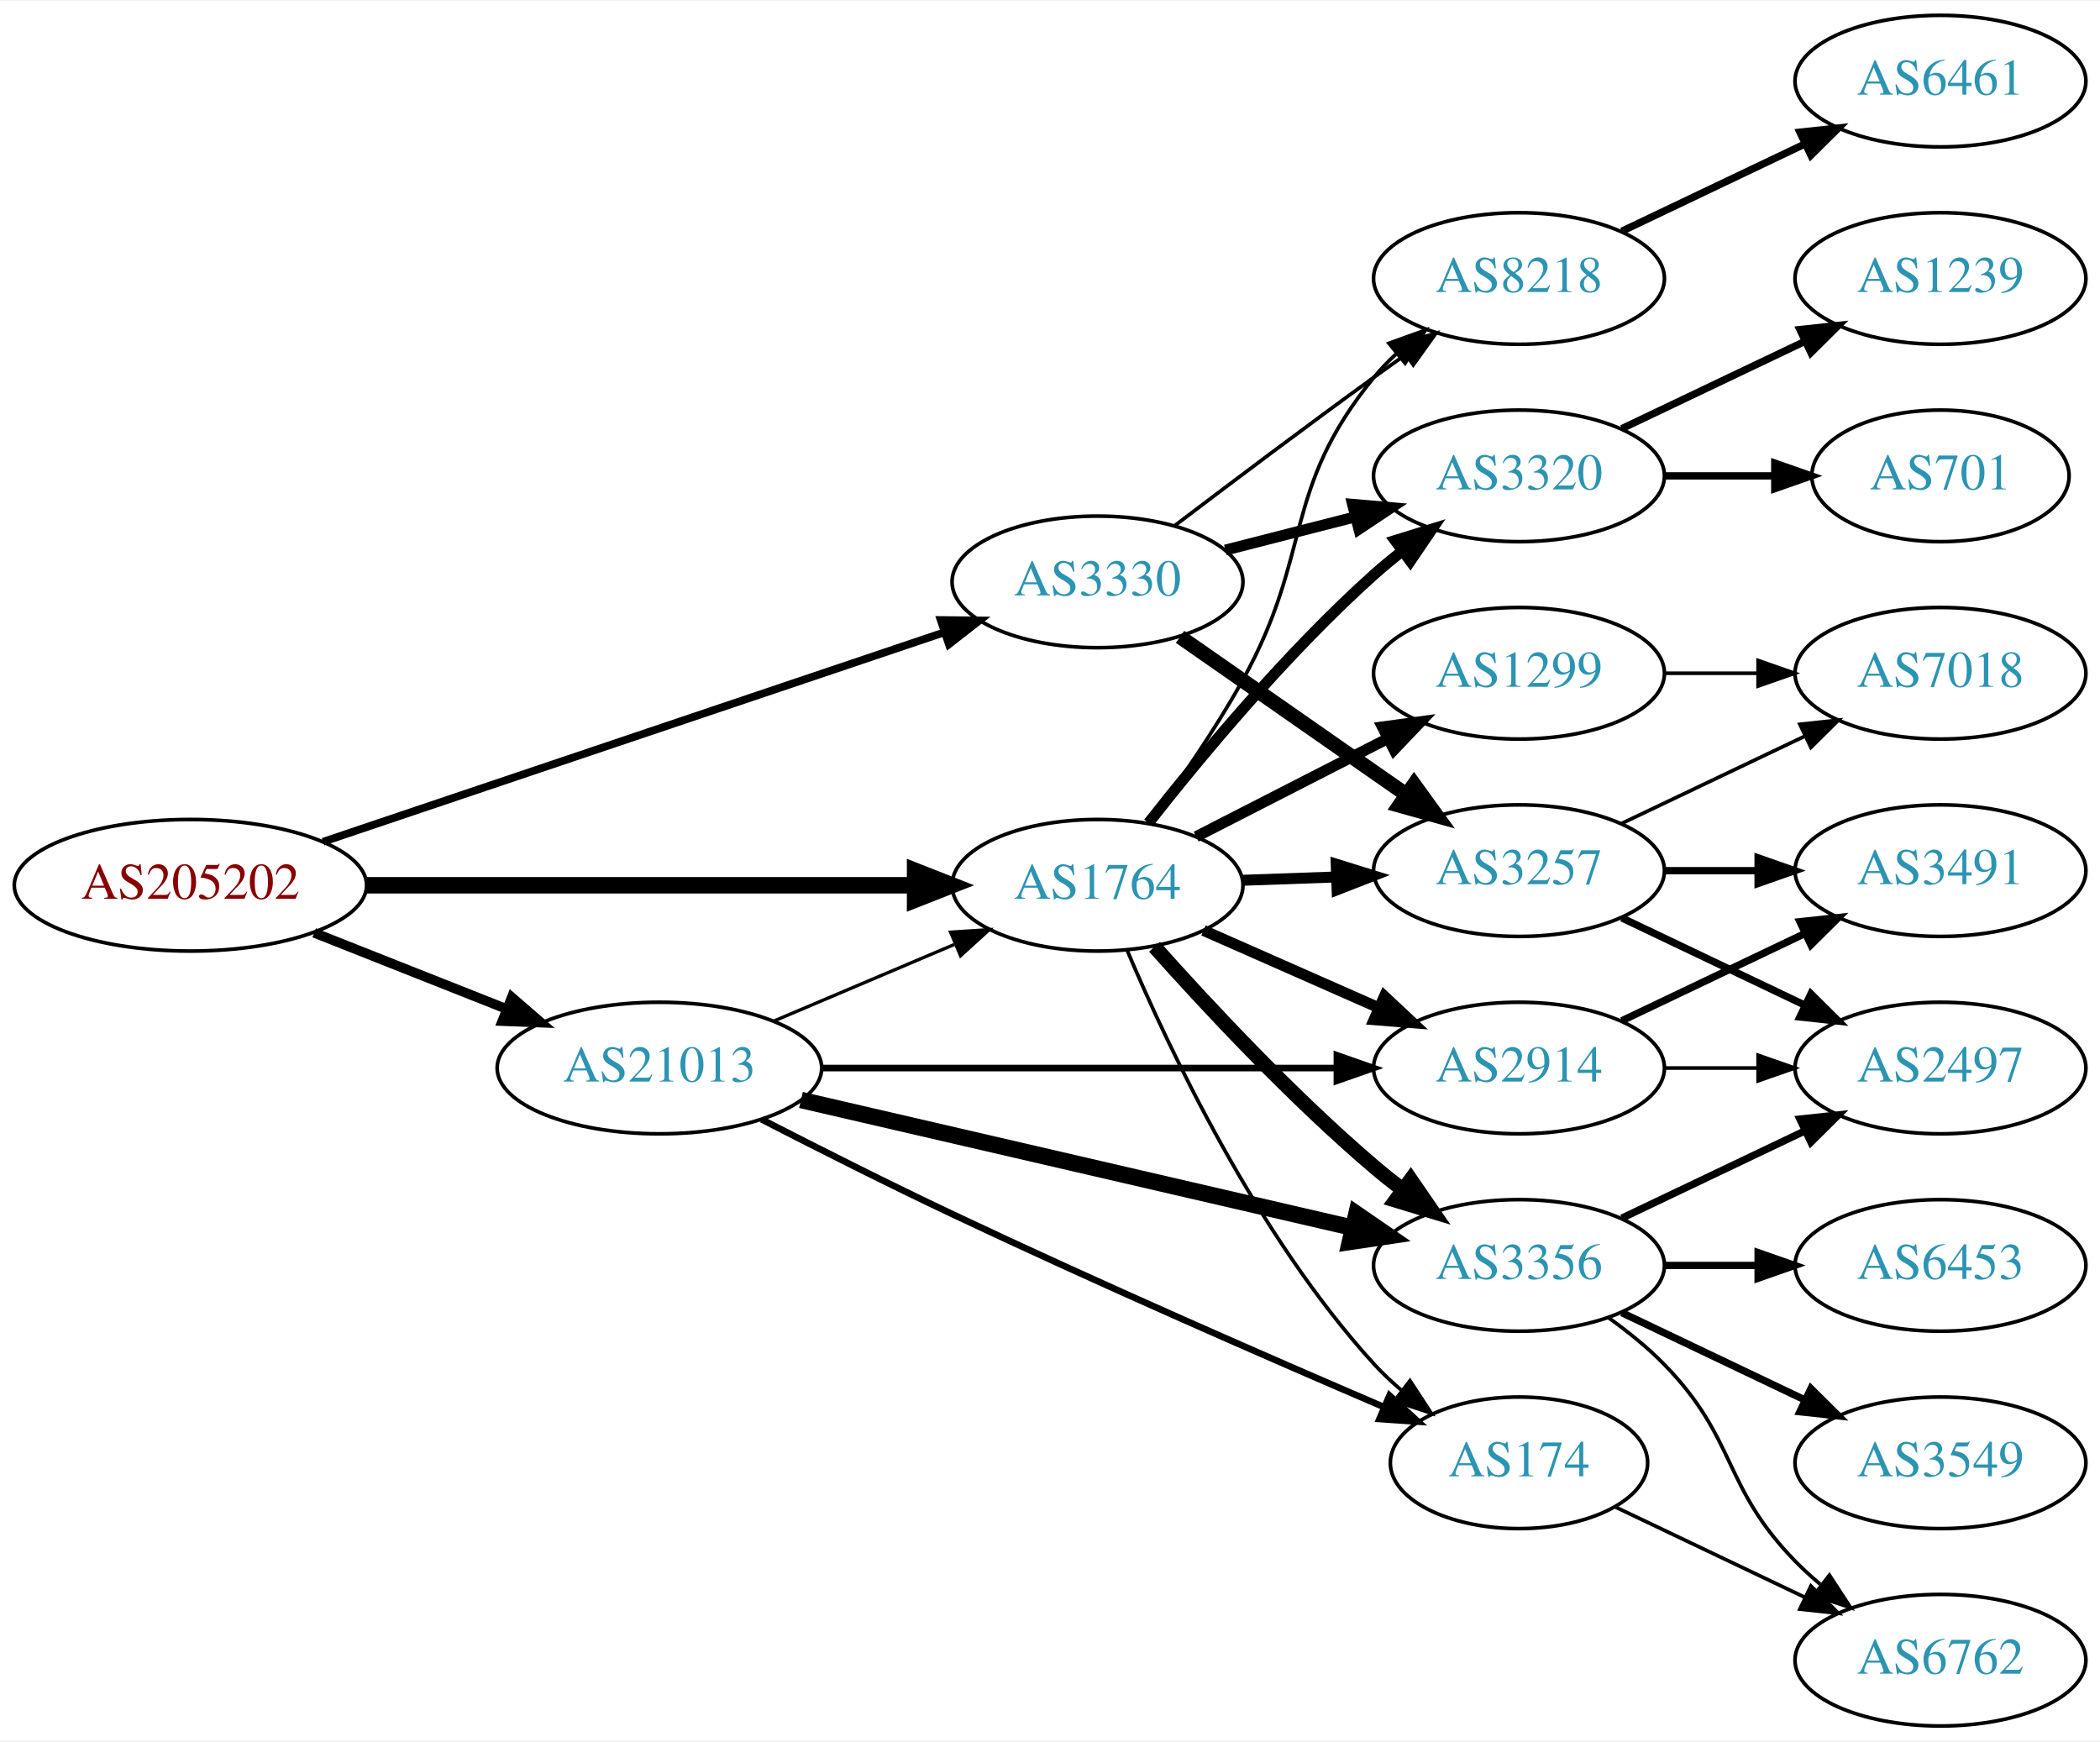
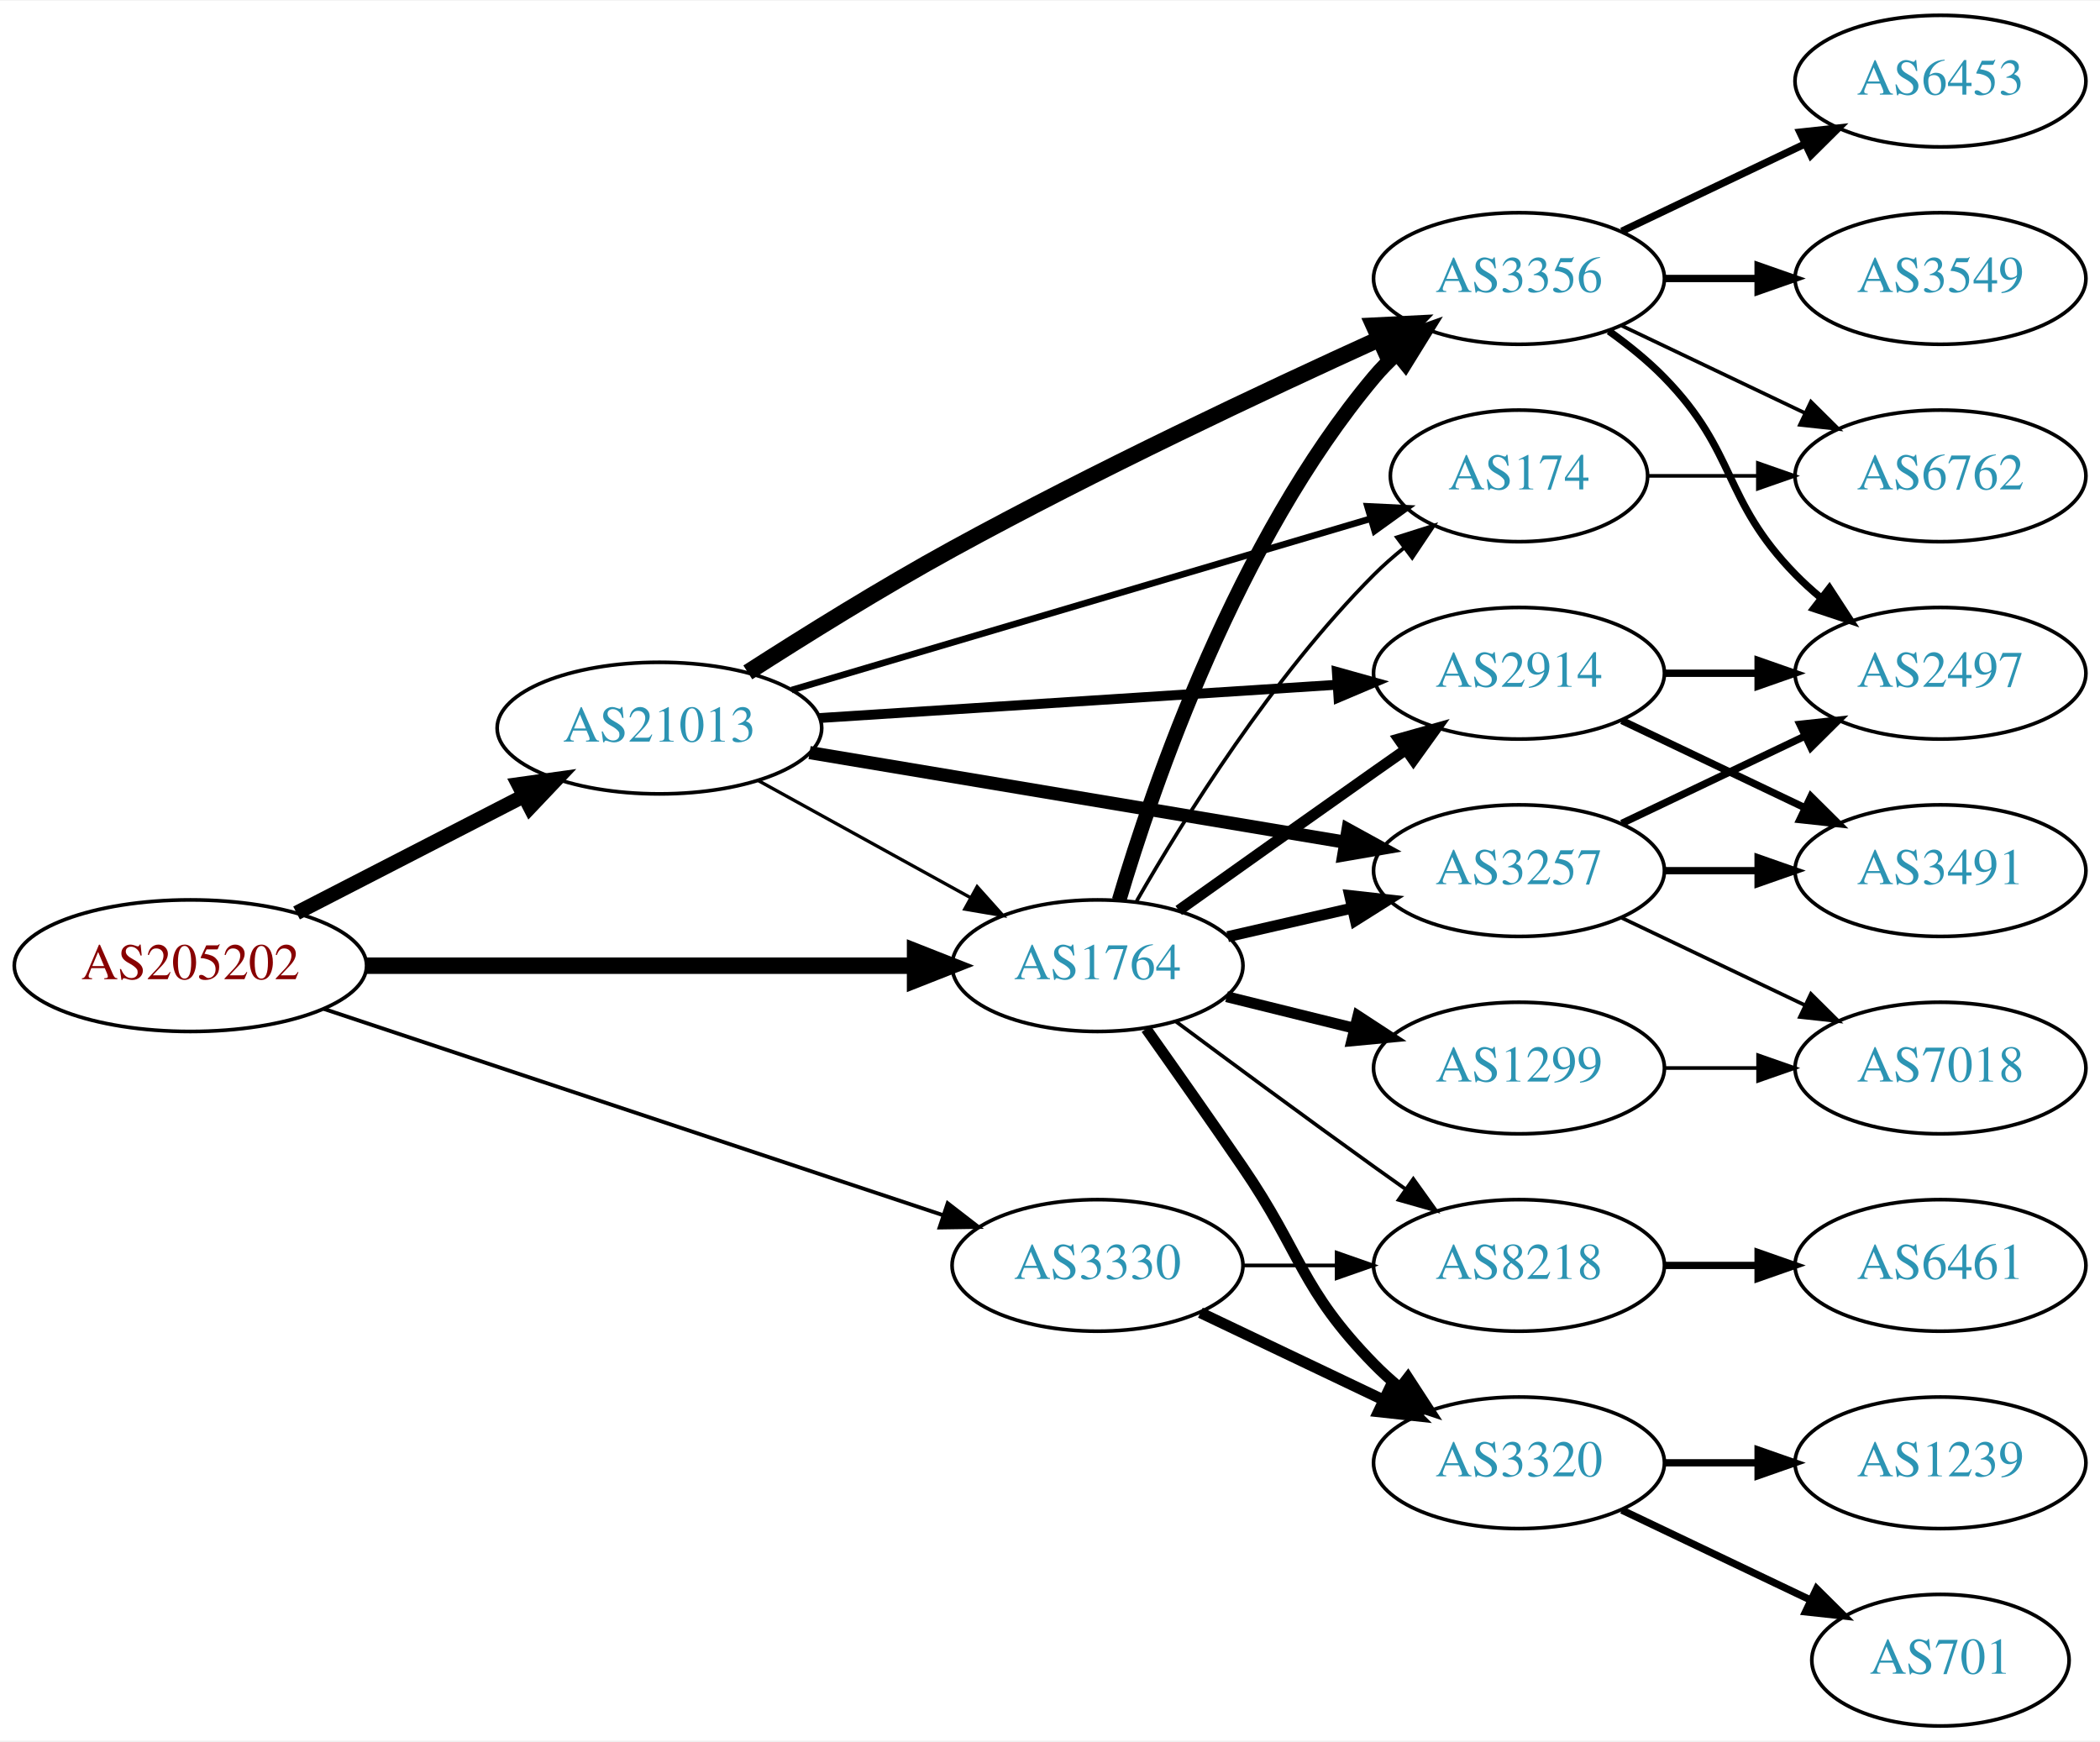
<svg xmlns="http://www.w3.org/2000/svg" xmlns:xlink="http://www.w3.org/1999/xlink" width="574pt" height="476pt" viewBox="0.00 0.00 574.46 476.00">
  <g id="graph0" class="graph" transform="scale(1 1) rotate(0) translate(4 472)">
    <polygon fill="white" stroke="none" points="-4,4 -4,-472 570.463,-472 570.463,4 -4,4" />
    <g id="node1" class="node">
      <g id="a_node1">
        <a xlink:href="/asn/205202" xlink:title="AS205202 ~ Cloudflight Austria GmbH [AT]">
-           <ellipse fill="#ffffff" stroke="black" cx="48.096" cy="-230" rx="48.192" ry="18" />
-           <text text-anchor="middle" x="48.096" y="-226.3" font-family="Times,serif" font-size="14.00" fill="#880000">AS205202</text>
+           <ellipse fill="#ffffff" stroke="black" cx="48.096" cy="-208" rx="48.192" ry="18" />
+           <text text-anchor="middle" x="48.096" y="-204.3" font-family="Times,serif" font-size="14.00" fill="#880000">AS205202</text>
        </a>
      </g>
    </g>
    <g id="node2" class="node">
      <g id="a_node2">
        <a xlink:href="/asn/1764" xlink:title="AS1764 ~ NEXTLAYER-AS [AT]">
-           <ellipse fill="#ffffff" stroke="black" cx="296.23" cy="-230" rx="39.794" ry="18" />
-           <text text-anchor="middle" x="296.23" y="-226.3" font-family="Times,serif" font-size="14.00" fill="#2c94b3">AS1764</text>
+           <ellipse fill="#ffffff" stroke="black" cx="296.23" cy="-208" rx="39.794" ry="18" />
+           <text text-anchor="middle" x="296.23" y="-204.3" font-family="Times,serif" font-size="14.00" fill="#2c94b3">AS1764</text>
        </a>
      </g>
    </g>
    <g id="edge1" class="edge">
-       <path fill="none" stroke="black" stroke-width="4.5" d="M96.262,-230C139.295,-230 202.641,-230 246.237,-230" />
-       <polygon fill="black" stroke="black" stroke-width="4.5" points="246.321,-233.938 256.321,-230 246.321,-226.063 246.321,-233.938" />
+       <path fill="none" stroke="black" stroke-width="4.5" d="M96.262,-208C139.295,-208 202.641,-208 246.237,-208" />
+       <polygon fill="black" stroke="black" stroke-width="4.5" points="246.321,-211.938 256.321,-208 246.321,-204.063 246.321,-211.938" />
    </g>
    <g id="node3" class="node">
      <g id="a_node3">
        <a xlink:href="/asn/3330" xlink:title="AS3330 ~ Vienna, Austria [AT]">
-           <ellipse fill="#ffffff" stroke="black" cx="296.23" cy="-313" rx="39.794" ry="18" />
-           <text text-anchor="middle" x="296.23" y="-309.3" font-family="Times,serif" font-size="14.00" fill="#2c94b3">AS3330</text>
+           <ellipse fill="#ffffff" stroke="black" cx="296.23" cy="-126" rx="39.794" ry="18" />
+           <text text-anchor="middle" x="296.23" y="-122.3" font-family="Times,serif" font-size="14.00" fill="#2c94b3">AS3330</text>
        </a>
      </g>
    </g>
    <g id="edge2" class="edge">
-       <path fill="none" stroke="black" stroke-width="2.118" d="M84.361,-241.892C129.285,-257.041 206.779,-283.173 254.272,-299.188" />
-       <polygon fill="black" stroke="black" stroke-width="2.118" points="253.334,-302.566 263.928,-302.445 255.571,-295.933 253.334,-302.566" />
+       <path fill="none" stroke="black" stroke-width="1.059" d="M84.623,-196.164C129.491,-181.216 206.546,-155.545 253.972,-139.745" />
+       <polygon fill="black" stroke="black" stroke-width="1.059" points="255.239,-143.012 263.62,-136.531 253.027,-136.371 255.239,-143.012" />
    </g>
    <g id="node4" class="node">
      <g id="a_node4">
        <a xlink:href="/asn/21013" xlink:title="AS21013 ~ Wels, AT [AT]">
-           <ellipse fill="#ffffff" stroke="black" cx="176.388" cy="-180" rx="44.393" ry="18" />
-           <text text-anchor="middle" x="176.388" y="-176.3" font-family="Times,serif" font-size="14.00" fill="#2c94b3">AS21013</text>
+           <ellipse fill="#ffffff" stroke="black" cx="176.388" cy="-273" rx="44.393" ry="18" />
+           <text text-anchor="middle" x="176.388" y="-269.3" font-family="Times,serif" font-size="14.00" fill="#2c94b3">AS21013</text>
        </a>
      </g>
    </g>
    <g id="edge3" class="edge">
-       <path fill="none" stroke="black" stroke-width="2.647" d="M81.948,-216.994C97.955,-210.656 117.365,-202.972 134.338,-196.252" />
-       <polygon fill="black" stroke="black" stroke-width="2.647" points="135.996,-199.36 144.006,-192.424 133.42,-192.851 135.996,-199.36" />
+       <path fill="none" stroke="black" stroke-width="3.971" d="M77.124,-222.426C95.442,-231.854 119.542,-244.257 139.29,-254.421" />
+       <polygon fill="black" stroke="black" stroke-width="3.971" points="137.811,-257.597 148.304,-259.061 141.015,-251.373 137.811,-257.597" />
    </g>
    <g id="node5" class="node">
      <g id="a_node5">
-         <a xlink:href="/asn/1299" xlink:title="AS1299 ~ Telia Carrier [EU]">
-           <ellipse fill="#ffffff" stroke="black" cx="411.523" cy="-288" rx="39.794" ry="18" />
-           <text text-anchor="middle" x="411.523" y="-284.3" font-family="Times,serif" font-size="14.00" fill="#2c94b3">AS1299</text>
+         <a xlink:href="/asn/3356" xlink:title="AS3356 ~ Level 3 Parent, LLC [US]">
+           <ellipse fill="#ffffff" stroke="black" cx="411.523" cy="-396" rx="39.794" ry="18" />
+           <text text-anchor="middle" x="411.523" y="-392.3" font-family="Times,serif" font-size="14.00" fill="#2c94b3">AS3356</text>
        </a>
      </g>
    </g>
    <g id="edge4" class="edge">
-       <path fill="none" stroke="black" stroke-width="3" d="M323.222,-243.306C338.766,-251.264 358.717,-261.478 375.621,-270.132" />
-       <polygon fill="black" stroke="black" stroke-width="3" points="374.156,-273.314 384.652,-274.756 377.346,-267.083 374.156,-273.314" />
+       <path fill="none" stroke="black" stroke-width="4" d="M302.132,-225.89C311.49,-257.534 334.374,-324.254 371.877,-369 373.75,-371.235 375.85,-373.37 378.077,-375.391" />
+       <polygon fill="black" stroke="black" stroke-width="4" points="376.022,-378.23 385.999,-381.797 380.424,-372.787 376.022,-378.23" />
    </g>
    <g id="node6" class="node">
      <g id="a_node6">
-         <a xlink:href="/asn/2914" xlink:title="AS2914 ~ NTT America, Inc. [US]">
-           <ellipse fill="#ffffff" stroke="black" cx="411.523" cy="-180" rx="39.794" ry="18" />
-           <text text-anchor="middle" x="411.523" y="-176.3" font-family="Times,serif" font-size="14.00" fill="#2c94b3">AS2914</text>
+         <a xlink:href="/asn/174" xlink:title="AS174 ~ Cogent Communications [US]">
+           <ellipse fill="#ffffff" stroke="black" cx="411.523" cy="-342" rx="35.194" ry="18" />
+           <text text-anchor="middle" x="411.523" y="-338.3" font-family="Times,serif" font-size="14.00" fill="#2c94b3">AS174</text>
        </a>
      </g>
    </g>
    <g id="edge5" class="edge">
-       <path fill="none" stroke="black" stroke-width="3" d="M325.235,-217.64C339.669,-211.27 357.47,-203.414 373.069,-196.53" />
-       <polygon fill="black" stroke="black" stroke-width="3" points="374.712,-199.63 382.448,-192.391 371.886,-193.226 374.712,-199.63" />
+       <path fill="none" stroke="black" d="M306.947,-225.709C319.826,-248.162 344.178,-287.283 371.877,-315 374.382,-317.508 377.147,-319.939 380.01,-322.25" />
+       <polygon fill="black" stroke="black" points="378.11,-325.2 388.21,-328.399 382.31,-319.599 378.11,-325.2" />
    </g>
    <g id="node7" class="node">
      <g id="a_node7">
-         <a xlink:href="/asn/3320" xlink:title="AS3320 ~ DTAG [DE]">
-           <ellipse fill="#ffffff" stroke="black" cx="411.523" cy="-342" rx="39.794" ry="18" />
-           <text text-anchor="middle" x="411.523" y="-338.3" font-family="Times,serif" font-size="14.00" fill="#2c94b3">AS3320</text>
+         <a xlink:href="/asn/2914" xlink:title="AS2914 ~ NTT America, Inc. [US]">
+           <ellipse fill="#ffffff" stroke="black" cx="411.523" cy="-288" rx="39.794" ry="18" />
+           <text text-anchor="middle" x="411.523" y="-284.3" font-family="Times,serif" font-size="14.00" fill="#2c94b3">AS2914</text>
        </a>
      </g>
    </g>
    <g id="edge6" class="edge">
-       <path fill="none" stroke="black" stroke-width="3" d="M310.182,-247.051C324.282,-265.029 348.021,-293.652 371.877,-315 374.316,-317.183 376.937,-319.343 379.623,-321.434" />
-       <polygon fill="black" stroke="black" stroke-width="3" points="377.638,-324.32 387.759,-327.454 381.801,-318.692 377.638,-324.32" />
+       <path fill="none" stroke="black" stroke-width="3" d="M318.436,-223.121C333.36,-233.747 353.814,-248.279 371.877,-261 374.706,-262.993 377.655,-265.064 380.607,-267.133" />
+       <polygon fill="black" stroke="black" stroke-width="3" points="378.637,-270.026 388.837,-272.892 382.65,-264.291 378.637,-270.026" />
    </g>
    <g id="node8" class="node">
      <g id="a_node8">
-         <a xlink:href="/asn/8218" xlink:title="AS8218 ~ legacy Neotelecoms [FR]">
-           <ellipse fill="#ffffff" stroke="black" cx="411.523" cy="-396" rx="39.794" ry="18" />
-           <text text-anchor="middle" x="411.523" y="-392.3" font-family="Times,serif" font-size="14.00" fill="#2c94b3">AS8218</text>
+         <a xlink:href="/asn/1299" xlink:title="AS1299 ~ Telia Carrier [EU]">
+           <ellipse fill="#ffffff" stroke="black" cx="411.523" cy="-180" rx="39.794" ry="18" />
+           <text text-anchor="middle" x="411.523" y="-176.3" font-family="Times,serif" font-size="14.00" fill="#2c94b3">AS1299</text>
        </a>
      </g>
    </g>
    <g id="edge7" class="edge">
-       <path fill="none" stroke="black" d="M310.322,-247.092C318.272,-257.904 328.31,-272.366 335.877,-286 355.388,-321.158 346.434,-337.864 371.877,-369 373.722,-371.258 375.802,-373.41 378.015,-375.443" />
-       <polygon fill="black" stroke="black" points="375.945,-378.271 385.91,-381.87 380.365,-372.842 375.945,-378.271" />
+       <path fill="none" stroke="black" stroke-width="3" d="M331.529,-199.523C342.51,-196.809 354.826,-193.765 366.406,-190.904" />
+       <polygon fill="black" stroke="black" stroke-width="3" points="367.472,-194.245 376.341,-188.448 365.793,-187.45 367.472,-194.245" />
    </g>
    <g id="node9" class="node">
      <g id="a_node9">
-         <a xlink:href="/asn/3356" xlink:title="AS3356 ~ Level 3 Parent, LLC [US]">
-           <ellipse fill="#ffffff" stroke="black" cx="411.523" cy="-126" rx="39.794" ry="18" />
-           <text text-anchor="middle" x="411.523" y="-122.3" font-family="Times,serif" font-size="14.00" fill="#2c94b3">AS3356</text>
-         </a>
-       </g>
-     </g>
-     <g id="edge8" class="edge">
-       <path fill="none" stroke="black" stroke-width="4" d="M311.825,-213.172C326.294,-196.933 349.479,-172.072 371.877,-153 374.369,-150.878 377.026,-148.759 379.736,-146.695" />
-       <polygon fill="black" stroke="black" stroke-width="4" points="381.903,-149.447 387.909,-140.719 377.771,-143.796 381.903,-149.447" />
-     </g>
-     <g id="node10" class="node">
-       <g id="a_node10">
        <a xlink:href="/asn/3257" xlink:title="AS3257 ~ GTT [DE]">
          <ellipse fill="#ffffff" stroke="black" cx="411.523" cy="-234" rx="39.794" ry="18" />
          <text text-anchor="middle" x="411.523" y="-230.3" font-family="Times,serif" font-size="14.00" fill="#2c94b3">AS3257</text>
        </a>
      </g>
    </g>
+     <g id="edge8" class="edge">
+       <path fill="none" stroke="black" stroke-width="3" d="M331.837,-215.942C342.608,-218.414 354.638,-221.175 365.987,-223.779" />
+       <polygon fill="black" stroke="black" stroke-width="3" points="365.208,-227.191 375.737,-226.017 366.774,-220.369 365.208,-227.191" />
+     </g>
+     <g id="node10" class="node">
+       <g id="a_node10">
+         <a xlink:href="/asn/3320" xlink:title="AS3320 ~ DTAG [DE]">
+           <ellipse fill="#ffffff" stroke="black" cx="411.523" cy="-72" rx="39.794" ry="18" />
+           <text text-anchor="middle" x="411.523" y="-68.3" font-family="Times,serif" font-size="14.00" fill="#2c94b3">AS3320</text>
+         </a>
+       </g>
+     </g>
    <g id="edge9" class="edge">
-       <path fill="none" stroke="black" stroke-width="3" d="M335.902,-231.365C344.105,-231.655 352.869,-231.964 361.401,-232.266" />
-       <polygon fill="black" stroke="black" stroke-width="3" points="361.523,-235.772 371.641,-232.627 361.77,-228.776 361.523,-235.772" />
+       <path fill="none" stroke="black" stroke-width="3" d="M309.523,-190.736C317.172,-179.937 327.175,-165.712 335.877,-153 352.169,-129.198 351.704,-119.617 371.877,-99 373.969,-96.861 376.253,-94.782 378.63,-92.79" />
+       <polygon fill="black" stroke="black" stroke-width="3" points="381.148,-95.268 386.929,-86.389 376.873,-89.725 381.148,-95.268" />
    </g>
    <g id="node11" class="node">
      <g id="a_node11">
-         <a xlink:href="/asn/174" xlink:title="AS174 ~ Cogent Communications [US]">
-           <ellipse fill="#ffffff" stroke="black" cx="411.523" cy="-72" rx="35.194" ry="18" />
-           <text text-anchor="middle" x="411.523" y="-68.3" font-family="Times,serif" font-size="14.00" fill="#2c94b3">AS174</text>
+         <a xlink:href="/asn/8218" xlink:title="AS8218 ~ legacy Neotelecoms [FR]">
+           <ellipse fill="#ffffff" stroke="black" cx="411.523" cy="-126" rx="39.794" ry="18" />
+           <text text-anchor="middle" x="411.523" y="-122.3" font-family="Times,serif" font-size="14.00" fill="#2c94b3">AS8218</text>
        </a>
      </g>
    </g>
    <g id="edge10" class="edge">
-       <path fill="none" stroke="black" d="M304.288,-212.313C315.587,-185.561 339.772,-134.199 371.877,-99 374.209,-96.443 376.825,-93.994 379.567,-91.688" />
-       <polygon fill="black" stroke="black" points="381.703,-94.46 387.5,-85.592 377.438,-88.91 381.703,-94.46" />
+       <path fill="none" stroke="black" d="M317.723,-192.686C332.664,-181.573 353.436,-166.232 371.877,-153 374.688,-150.982 377.625,-148.895 380.57,-146.815" />
+       <polygon fill="black" stroke="black" points="382.618,-149.654 388.789,-141.041 378.594,-143.926 382.618,-149.654" />
+     </g>
+     <g id="edge24" class="edge">
+       <path fill="none" stroke="black" stroke-width="3" d="M324.367,-113.066C339.361,-105.919 358.182,-96.948 374.405,-89.215" />
+       <polygon fill="black" stroke="black" stroke-width="3" points="376.087,-92.291 383.608,-84.829 373.075,-85.972 376.087,-92.291" />
+     </g>
+     <g id="edge25" class="edge">
+       <path fill="none" stroke="black" d="M335.902,-126C344.105,-126 352.869,-126 361.401,-126" />
+       <polygon fill="black" stroke="black" points="361.641,-129.5 371.641,-126 361.641,-122.5 361.641,-129.5" />
+     </g>
+     <g id="edge29" class="edge">
+       <path fill="none" stroke="black" stroke-width="0.9" d="M203.541,-258.574C220.595,-249.168 243.019,-236.799 261.422,-226.648" />
+       <polygon fill="black" stroke="black" stroke-width="0.9" points="263.294,-229.612 270.36,-221.718 259.913,-223.483 263.294,-229.612" />
+     </g>
+     <g id="edge27" class="edge">
+       <path fill="none" stroke="black" stroke-width="4.5" d="M200.565,-288.243C216.152,-298.268 237.298,-311.437 256.584,-322 295.591,-343.365 341.731,-365.096 373.257,-379.431" />
+       <polygon fill="black" stroke="black" stroke-width="4.5" points="371.814,-383.099 382.548,-383.633 375.059,-375.924 371.814,-383.099" />
+     </g>
+     <g id="edge30" class="edge">
+       <path fill="none" stroke="black" stroke-width="1.8" d="M212.543,-283.405C255.116,-296.005 326.629,-317.17 371.054,-330.318" />
+       <polygon fill="black" stroke="black" stroke-width="1.8" points="370.062,-333.675 380.645,-333.157 372.049,-326.963 370.062,-333.675" />
+     </g>
+     <g id="edge28" class="edge">
+       <path fill="none" stroke="black" stroke-width="2.7" d="M220.148,-275.751C260.139,-278.324 319.818,-282.164 361.67,-284.857" />
+       <polygon fill="black" stroke="black" stroke-width="2.7" points="361.699,-288.366 371.903,-285.515 362.148,-281.38 361.699,-288.366" />
    </g>
    <g id="edge26" class="edge">
-       <path fill="none" stroke="black" stroke-width="3" d="M331.222,-321.701C342.424,-324.568 355.042,-327.798 366.862,-330.824" />
-       <polygon fill="black" stroke="black" stroke-width="3" points="366,-334.216 376.555,-333.305 367.736,-327.435 366,-334.216" />
-     </g>
-     <g id="edge25" class="edge">
-       <path fill="none" stroke="black" d="M317.369,-328.398C332.314,-339.753 353.243,-355.508 371.877,-369 374.68,-371.03 377.611,-373.125 380.552,-375.21" />
-       <polygon fill="black" stroke="black" points="378.574,-378.098 388.766,-380.991 382.603,-372.373 378.574,-378.098" />
-     </g>
-     <g id="edge24" class="edge">
-       <path fill="none" stroke="black" stroke-width="4" d="M318.806,-297.955C336.367,-285.71 361.34,-268.295 380.795,-254.73" />
-       <polygon fill="black" stroke="black" stroke-width="4" points="382.826,-257.58 389.027,-248.989 378.823,-251.838 382.826,-257.58" />
-     </g>
-     <g id="edge27" class="edge">
-       <path fill="none" stroke="black" stroke-width="0.9" d="M207.735,-192.876C222.757,-199.25 241.049,-207.011 257.016,-213.786" />
-       <polygon fill="black" stroke="black" stroke-width="0.9" points="256.035,-217.172 266.607,-217.856 258.769,-210.728 256.035,-217.172" />
-     </g>
-     <g id="edge30" class="edge">
-       <path fill="none" stroke="black" stroke-width="1.8" d="M220.692,-180C260.631,-180 319.866,-180 361.52,-180" />
-       <polygon fill="black" stroke="black" stroke-width="1.8" points="361.71,-183.5 371.71,-180 361.709,-176.5 361.71,-183.5" />
-     </g>
-     <g id="edge29" class="edge">
-       <path fill="none" stroke="black" stroke-width="4.5" d="M215.104,-171.264C256.352,-161.71 322.397,-146.412 366.117,-136.286" />
-       <polygon fill="black" stroke="black" stroke-width="4.5" points="367.051,-140.111 375.905,-134.018 365.274,-132.439 367.051,-140.111" />
-     </g>
-     <g id="edge28" class="edge">
-       <path fill="none" stroke="black" stroke-width="1.8" d="M204.341,-165.952C219.58,-158.119 239.039,-148.299 256.584,-140 296.675,-121.036 343.346,-100.653 374.698,-87.202" />
-       <polygon fill="black" stroke="black" stroke-width="1.8" points="376.095,-90.411 383.912,-83.259 373.341,-83.975 376.095,-90.411" />
-     </g>
-     <g id="node20" class="node">
-       <g id="a_node20">
-         <a xlink:href="/asn/7018" xlink:title="AS7018 ~ AT&amp;T Services, Inc. [US]">
-           <ellipse fill="#ffffff" stroke="black" cx="526.816" cy="-288" rx="39.794" ry="18" />
-           <text text-anchor="middle" x="526.816" y="-284.3" font-family="Times,serif" font-size="14.00" fill="#2c94b3">AS7018</text>
-         </a>
-       </g>
-     </g>
-     <g id="edge23" class="edge">
-       <path fill="none" stroke="black" d="M451.195,-288C459.398,-288 468.162,-288 476.694,-288" />
-       <polygon fill="black" stroke="black" points="476.934,-291.5 486.934,-288 476.933,-284.5 476.934,-291.5" />
+       <path fill="none" stroke="black" stroke-width="3.6" d="M217.465,-266.296C258.203,-259.481 321.257,-248.933 364.133,-241.76" />
+       <polygon fill="black" stroke="black" stroke-width="3.6" points="364.748,-245.206 374.034,-240.104 363.593,-238.302 364.748,-245.206" />
    </g>
    <g id="node12" class="node">
      <g id="a_node12">
+         <a xlink:href="/asn/2497" xlink:title="AS2497 ~ Internet Initiative Japan Inc. [JP]">
+           <ellipse fill="#ffffff" stroke="black" cx="526.816" cy="-288" rx="39.794" ry="18" />
+           <text text-anchor="middle" x="526.816" y="-284.3" font-family="Times,serif" font-size="14.00" fill="#2c94b3">AS2497</text>
+         </a>
+       </g>
+     </g>
+     <g id="edge11" class="edge">
+       <path fill="none" stroke="black" stroke-width="2" d="M436.117,-381.611C441.373,-377.852 446.705,-373.563 451.17,-369 471.342,-348.383 466.997,-335.617 487.17,-315 489.262,-312.861 491.546,-310.782 493.922,-308.79" />
+       <polygon fill="black" stroke="black" stroke-width="2" points="496.441,-311.268 502.222,-302.389 492.166,-305.725 496.441,-311.268" />
+     </g>
+     <g id="node13" class="node">
+       <g id="a_node13">
+         <a xlink:href="/asn/3549" xlink:title="AS3549 ~ Level 3 Parent, LLC [US]">
+           <ellipse fill="#ffffff" stroke="black" cx="526.816" cy="-396" rx="39.794" ry="18" />
+           <text text-anchor="middle" x="526.816" y="-392.3" font-family="Times,serif" font-size="14.00" fill="#2c94b3">AS3549</text>
+         </a>
+       </g>
+     </g>
+     <g id="edge12" class="edge">
+       <path fill="none" stroke="black" stroke-width="2" d="M451.195,-396C459.398,-396 468.162,-396 476.694,-396" />
+       <polygon fill="black" stroke="black" stroke-width="2" points="476.934,-399.5 486.934,-396 476.933,-392.5 476.934,-399.5" />
+     </g>
+     <g id="node14" class="node">
+       <g id="a_node14">
+         <a xlink:href="/asn/6453" xlink:title="AS6453 ~ TATA COMMUNICATIONS (AMERICA) INC [US]">
+           <ellipse fill="#ffffff" stroke="black" cx="526.816" cy="-450" rx="39.794" ry="18" />
+           <text text-anchor="middle" x="526.816" y="-446.3" font-family="Times,serif" font-size="14.00" fill="#2c94b3">AS6453</text>
+         </a>
+       </g>
+     </g>
+     <g id="edge13" class="edge">
+       <path fill="none" stroke="black" stroke-width="2" d="M439.66,-408.934C454.654,-416.081 473.475,-425.052 489.698,-432.785" />
+       <polygon fill="black" stroke="black" stroke-width="2" points="488.368,-436.028 498.901,-437.171 491.38,-429.709 488.368,-436.028" />
+     </g>
+     <g id="node15" class="node">
+       <g id="a_node15">
+         <a xlink:href="/asn/6762" xlink:title="AS6762 ~ TELECOM ITALIA SPARKLE S.p.A. [IT]">
+           <ellipse fill="#ffffff" stroke="black" cx="526.816" cy="-342" rx="39.794" ry="18" />
+           <text text-anchor="middle" x="526.816" y="-338.3" font-family="Times,serif" font-size="14.00" fill="#2c94b3">AS6762</text>
+         </a>
+       </g>
+     </g>
+     <g id="edge14" class="edge">
+       <path fill="none" stroke="black" d="M439.66,-383.066C454.654,-375.919 473.475,-366.948 489.698,-359.215" />
+       <polygon fill="black" stroke="black" points="491.38,-362.291 498.901,-354.829 488.368,-355.972 491.38,-362.291" />
+     </g>
+     <g id="edge31" class="edge">
+       <path fill="none" stroke="black" d="M446.822,-342C456.199,-342 466.55,-342 476.584,-342" />
+       <polygon fill="black" stroke="black" points="476.873,-345.5 486.873,-342 476.873,-338.5 476.873,-345.5" />
+     </g>
+     <g id="edge15" class="edge">
+       <path fill="none" stroke="black" stroke-width="2" d="M451.195,-288C459.398,-288 468.162,-288 476.694,-288" />
+       <polygon fill="black" stroke="black" stroke-width="2" points="476.934,-291.5 486.934,-288 476.933,-284.5 476.934,-291.5" />
+     </g>
+     <g id="node16" class="node">
+       <g id="a_node16">
        <a xlink:href="/asn/3491" xlink:title="AS3491 ~ PCCW Global, Inc. [US]">
          <ellipse fill="#ffffff" stroke="black" cx="526.816" cy="-234" rx="39.794" ry="18" />
          <text text-anchor="middle" x="526.816" y="-230.3" font-family="Times,serif" font-size="14.00" fill="#2c94b3">AS3491</text>
        </a>
      </g>
    </g>
-     <g id="edge11" class="edge">
-       <path fill="none" stroke="black" stroke-width="2" d="M439.66,-192.934C454.654,-200.081 473.475,-209.052 489.698,-216.785" />
-       <polygon fill="black" stroke="black" stroke-width="2" points="488.368,-220.028 498.901,-221.171 491.38,-213.709 488.368,-220.028" />
-     </g>
-     <g id="node13" class="node">
-       <g id="a_node13">
-         <a xlink:href="/asn/2497" xlink:title="AS2497 ~ Internet Initiative Japan Inc. [JP]">
+     <g id="edge16" class="edge">
+       <path fill="none" stroke="black" stroke-width="2" d="M439.66,-275.066C454.654,-267.919 473.475,-258.948 489.698,-251.215" />
+       <polygon fill="black" stroke="black" stroke-width="2" points="491.38,-254.291 498.901,-246.829 488.368,-247.972 491.38,-254.291" />
+     </g>
+     <g id="node17" class="node">
+       <g id="a_node17">
+         <a xlink:href="/asn/7018" xlink:title="AS7018 ~ AT&amp;T Services, Inc. [US]">
          <ellipse fill="#ffffff" stroke="black" cx="526.816" cy="-180" rx="39.794" ry="18" />
-           <text text-anchor="middle" x="526.816" y="-176.3" font-family="Times,serif" font-size="14.00" fill="#2c94b3">AS2497</text>
-         </a>
-       </g>
-     </g>
-     <g id="edge12" class="edge">
+           <text text-anchor="middle" x="526.816" y="-176.3" font-family="Times,serif" font-size="14.00" fill="#2c94b3">AS7018</text>
+         </a>
+       </g>
+     </g>
+     <g id="edge23" class="edge">
      <path fill="none" stroke="black" d="M451.195,-180C459.398,-180 468.162,-180 476.694,-180" />
      <polygon fill="black" stroke="black" points="476.934,-183.5 486.934,-180 476.933,-176.5 476.934,-183.5" />
    </g>
-     <g id="node14" class="node">
-       <g id="a_node14">
+     <g id="edge17" class="edge">
+       <path fill="none" stroke="black" stroke-width="2" d="M439.66,-246.934C454.654,-254.081 473.475,-263.052 489.698,-270.785" />
+       <polygon fill="black" stroke="black" stroke-width="2" points="488.368,-274.028 498.901,-275.171 491.38,-267.709 488.368,-274.028" />
+     </g>
+     <g id="edge18" class="edge">
+       <path fill="none" stroke="black" stroke-width="2" d="M451.195,-234C459.398,-234 468.162,-234 476.694,-234" />
+       <polygon fill="black" stroke="black" stroke-width="2" points="476.934,-237.5 486.934,-234 476.933,-230.5 476.934,-237.5" />
+     </g>
+     <g id="edge19" class="edge">
+       <path fill="none" stroke="black" d="M439.66,-221.066C454.654,-213.919 473.475,-204.948 489.698,-197.215" />
+       <polygon fill="black" stroke="black" points="491.38,-200.291 498.901,-192.829 488.368,-193.972 491.38,-200.291" />
+     </g>
+     <g id="node19" class="node">
+       <g id="a_node19">
+         <a xlink:href="/asn/701" xlink:title="AS701 ~ UUNET [US]">
+           <ellipse fill="#ffffff" stroke="black" cx="526.816" cy="-18" rx="35.194" ry="18" />
+           <text text-anchor="middle" x="526.816" y="-14.3" font-family="Times,serif" font-size="14.00" fill="#2c94b3">AS701</text>
+         </a>
+       </g>
+     </g>
+     <g id="edge21" class="edge">
+       <path fill="none" stroke="black" stroke-width="2" d="M439.66,-59.066C455.091,-51.71 474.577,-42.423 491.112,-34.541" />
+       <polygon fill="black" stroke="black" stroke-width="2" points="492.933,-37.551 500.454,-30.089 489.921,-31.232 492.933,-37.551" />
+     </g>
+     <g id="node20" class="node">
+       <g id="a_node20">
        <a xlink:href="/asn/1239" xlink:title="AS1239 ~ Sprint [US]">
-           <ellipse fill="#ffffff" stroke="black" cx="526.816" cy="-396" rx="39.794" ry="18" />
-           <text text-anchor="middle" x="526.816" y="-392.3" font-family="Times,serif" font-size="14.00" fill="#2c94b3">AS1239</text>
-         </a>
-       </g>
-     </g>
-     <g id="edge13" class="edge">
-       <path fill="none" stroke="black" stroke-width="2" d="M439.66,-354.934C454.654,-362.081 473.475,-371.052 489.698,-378.785" />
-       <polygon fill="black" stroke="black" stroke-width="2" points="488.368,-382.028 498.901,-383.171 491.38,-375.709 488.368,-382.028" />
-     </g>
-     <g id="node15" class="node">
-       <g id="a_node15">
-         <a xlink:href="/asn/701" xlink:title="AS701 ~ UUNET [US]">
-           <ellipse fill="#ffffff" stroke="black" cx="526.816" cy="-342" rx="35.194" ry="18" />
-           <text text-anchor="middle" x="526.816" y="-338.3" font-family="Times,serif" font-size="14.00" fill="#2c94b3">AS701</text>
-         </a>
-       </g>
-     </g>
-     <g id="edge14" class="edge">
-       <path fill="none" stroke="black" stroke-width="2" d="M451.195,-342C460.901,-342 471.391,-342 481.354,-342" />
-       <polygon fill="black" stroke="black" stroke-width="2" points="481.491,-345.5 491.491,-342 481.49,-338.5 481.491,-345.5" />
-     </g>
-     <g id="node16" class="node">
-       <g id="a_node16">
+           <ellipse fill="#ffffff" stroke="black" cx="526.816" cy="-72" rx="39.794" ry="18" />
+           <text text-anchor="middle" x="526.816" y="-68.3" font-family="Times,serif" font-size="14.00" fill="#2c94b3">AS1239</text>
+         </a>
+       </g>
+     </g>
+     <g id="edge22" class="edge">
+       <path fill="none" stroke="black" stroke-width="2" d="M451.195,-72C459.398,-72 468.162,-72 476.694,-72" />
+       <polygon fill="black" stroke="black" stroke-width="2" points="476.934,-75.5 486.934,-72 476.933,-68.5 476.934,-75.5" />
+     </g>
+     <g id="node18" class="node">
+       <g id="a_node18">
        <a xlink:href="/asn/6461" xlink:title="AS6461 ~ Zayo Bandwidth [US]">
-           <ellipse fill="#ffffff" stroke="black" cx="526.816" cy="-450" rx="39.794" ry="18" />
-           <text text-anchor="middle" x="526.816" y="-446.3" font-family="Times,serif" font-size="14.00" fill="#2c94b3">AS6461</text>
-         </a>
-       </g>
-     </g>
-     <g id="edge15" class="edge">
-       <path fill="none" stroke="black" stroke-width="2" d="M439.66,-408.934C454.654,-416.081 473.475,-425.052 489.698,-432.785" />
-       <polygon fill="black" stroke="black" stroke-width="2" points="488.368,-436.028 498.901,-437.171 491.38,-429.709 488.368,-436.028" />
-     </g>
-     <g id="edge18" class="edge">
-       <path fill="none" stroke="black" stroke-width="2" d="M439.66,-138.934C454.654,-146.081 473.475,-155.052 489.698,-162.785" />
-       <polygon fill="black" stroke="black" stroke-width="2" points="488.368,-166.028 498.901,-167.171 491.38,-159.709 488.368,-166.028" />
-     </g>
-     <g id="node17" class="node">
-       <g id="a_node17">
-         <a xlink:href="/asn/6453" xlink:title="AS6453 ~ TATA COMMUNICATIONS (AMERICA) INC [US]">
          <ellipse fill="#ffffff" stroke="black" cx="526.816" cy="-126" rx="39.794" ry="18" />
-           <text text-anchor="middle" x="526.816" y="-122.3" font-family="Times,serif" font-size="14.00" fill="#2c94b3">AS6453</text>
-         </a>
-       </g>
-     </g>
-     <g id="edge16" class="edge">
+           <text text-anchor="middle" x="526.816" y="-122.3" font-family="Times,serif" font-size="14.00" fill="#2c94b3">AS6461</text>
+         </a>
+       </g>
+     </g>
+     <g id="edge20" class="edge">
      <path fill="none" stroke="black" stroke-width="2" d="M451.195,-126C459.398,-126 468.162,-126 476.694,-126" />
      <polygon fill="black" stroke="black" stroke-width="2" points="476.934,-129.5 486.934,-126 476.933,-122.5 476.934,-129.5" />
    </g>
-     <g id="node18" class="node">
-       <g id="a_node18">
-         <a xlink:href="/asn/3549" xlink:title="AS3549 ~ Level 3 Parent, LLC [US]">
-           <ellipse fill="#ffffff" stroke="black" cx="526.816" cy="-72" rx="39.794" ry="18" />
-           <text text-anchor="middle" x="526.816" y="-68.3" font-family="Times,serif" font-size="14.00" fill="#2c94b3">AS3549</text>
-         </a>
-       </g>
-     </g>
-     <g id="edge17" class="edge">
-       <path fill="none" stroke="black" stroke-width="2" d="M439.66,-113.066C454.654,-105.919 473.475,-96.948 489.698,-89.215" />
-       <polygon fill="black" stroke="black" stroke-width="2" points="491.38,-92.291 498.901,-84.829 488.368,-85.972 491.38,-92.291" />
-     </g>
-     <g id="node19" class="node">
-       <g id="a_node19">
-         <a xlink:href="/asn/6762" xlink:title="AS6762 ~ TELECOM ITALIA SPARKLE S.p.A. [IT]">
-           <ellipse fill="#ffffff" stroke="black" cx="526.816" cy="-18" rx="39.794" ry="18" />
-           <text text-anchor="middle" x="526.816" y="-14.3" font-family="Times,serif" font-size="14.00" fill="#2c94b3">AS6762</text>
-         </a>
-       </g>
-     </g>
-     <g id="edge19" class="edge">
-       <path fill="none" stroke="black" d="M436.117,-111.611C441.373,-107.852 446.705,-103.563 451.17,-99 471.342,-78.383 466.997,-65.617 487.17,-45 489.262,-42.861 491.546,-40.782 493.922,-38.79" />
-       <polygon fill="black" stroke="black" points="496.441,-41.268 502.222,-32.389 492.166,-35.725 496.441,-41.268" />
-     </g>
-     <g id="edge20" class="edge">
-       <path fill="none" stroke="black" stroke-width="2" d="M451.195,-234C459.398,-234 468.162,-234 476.694,-234" />
-       <polygon fill="black" stroke="black" stroke-width="2" points="476.934,-237.5 486.934,-234 476.933,-230.5 476.934,-237.5" />
-     </g>
-     <g id="edge21" class="edge">
-       <path fill="none" stroke="black" stroke-width="2" d="M439.66,-221.066C454.654,-213.919 473.475,-204.948 489.698,-197.215" />
-       <polygon fill="black" stroke="black" stroke-width="2" points="491.38,-200.291 498.901,-192.829 488.368,-193.972 491.38,-200.291" />
-     </g>
-     <g id="edge22" class="edge">
-       <path fill="none" stroke="black" d="M439.66,-246.934C454.654,-254.081 473.475,-263.052 489.698,-270.785" />
-       <polygon fill="black" stroke="black" points="488.368,-274.028 498.901,-275.171 491.38,-267.709 488.368,-274.028" />
-     </g>
-     <g id="edge31" class="edge">
-       <path fill="none" stroke="black" d="M437.948,-59.881C453.251,-52.587 472.974,-43.187 489.856,-35.14" />
-       <polygon fill="black" stroke="black" points="491.375,-38.293 498.896,-30.831 488.363,-31.974 491.375,-38.293" />
-     </g>
  </g>
</svg>
